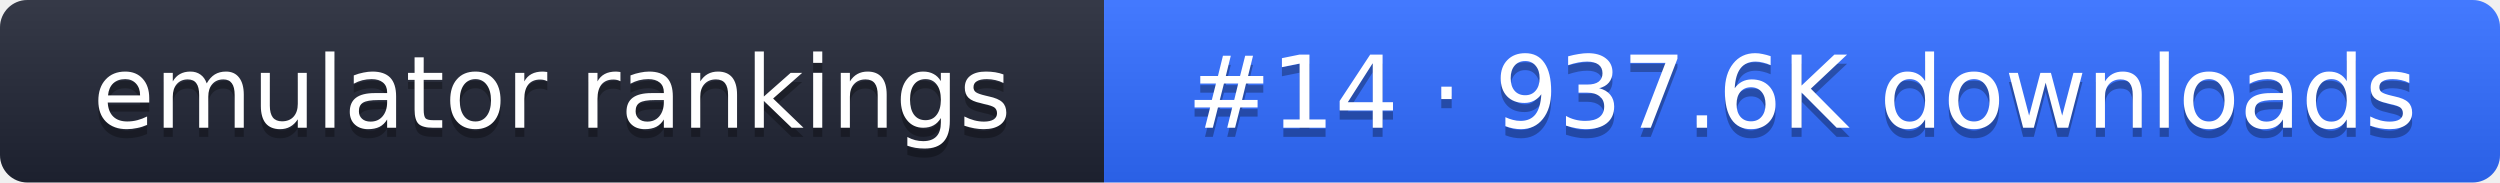
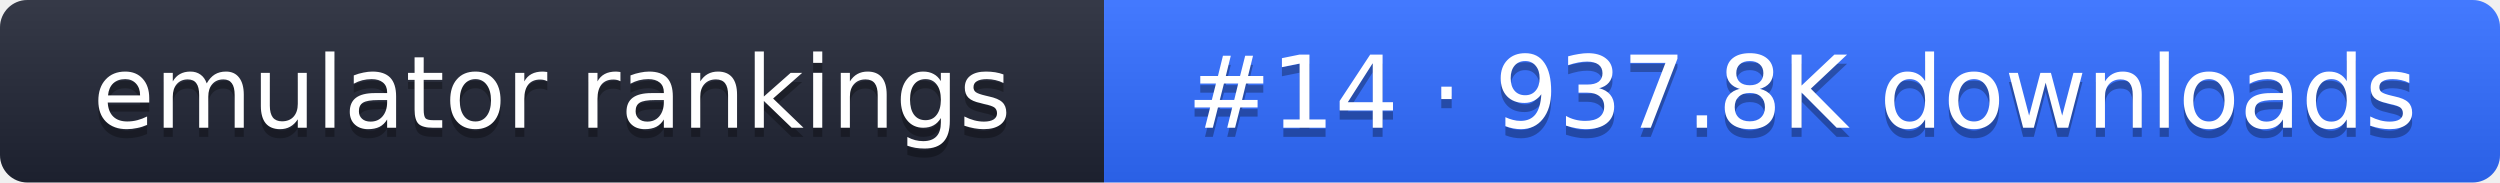
- <svg xmlns="http://www.w3.org/2000/svg" width="274" height="20" role="img" aria-label="emulator rankings: #14 · 937.6K downloads">
+ <svg xmlns="http://www.w3.org/2000/svg" width="274" height="20" role="img" aria-label="emulator rankings: #14 · 937.8K downloads">
  <linearGradient id="g" x2="0" y2="100%">
    <stop offset="0" stop-color="#fff" stop-opacity=".1" />
    <stop offset="1" stop-opacity=".1" />
  </linearGradient>
  <clipPath id="r">
    <rect width="274" height="20" rx="3" fill="#fff" />
  </clipPath>
  <g clip-path="url(#r)">
    <rect width="121" height="20" fill="#1f2433" />
    <rect x="121" width="153" height="20" fill="#2f6bff" />
    <rect width="274" height="20" fill="url(#g)" />
  </g>
  <g fill="#fff" text-anchor="middle" font-family="Verdana,DejaVu Sans,sans-serif" font-size="11">
    <text x="60.5" y="15" fill="#010101" fill-opacity=".3">emulator rankings</text>
    <text x="60.5" y="14">emulator rankings</text>
-     <text x="197.5" y="15" fill="#010101" fill-opacity=".3">#14 · 937.6K downloads</text>
-     <text x="197.5" y="14">#14 · 937.6K downloads</text>
+     <text x="197.5" y="15" fill="#010101" fill-opacity=".3">#14 · 937.8K downloads</text>
+     <text x="197.5" y="14">#14 · 937.8K downloads</text>
  </g>
</svg>
